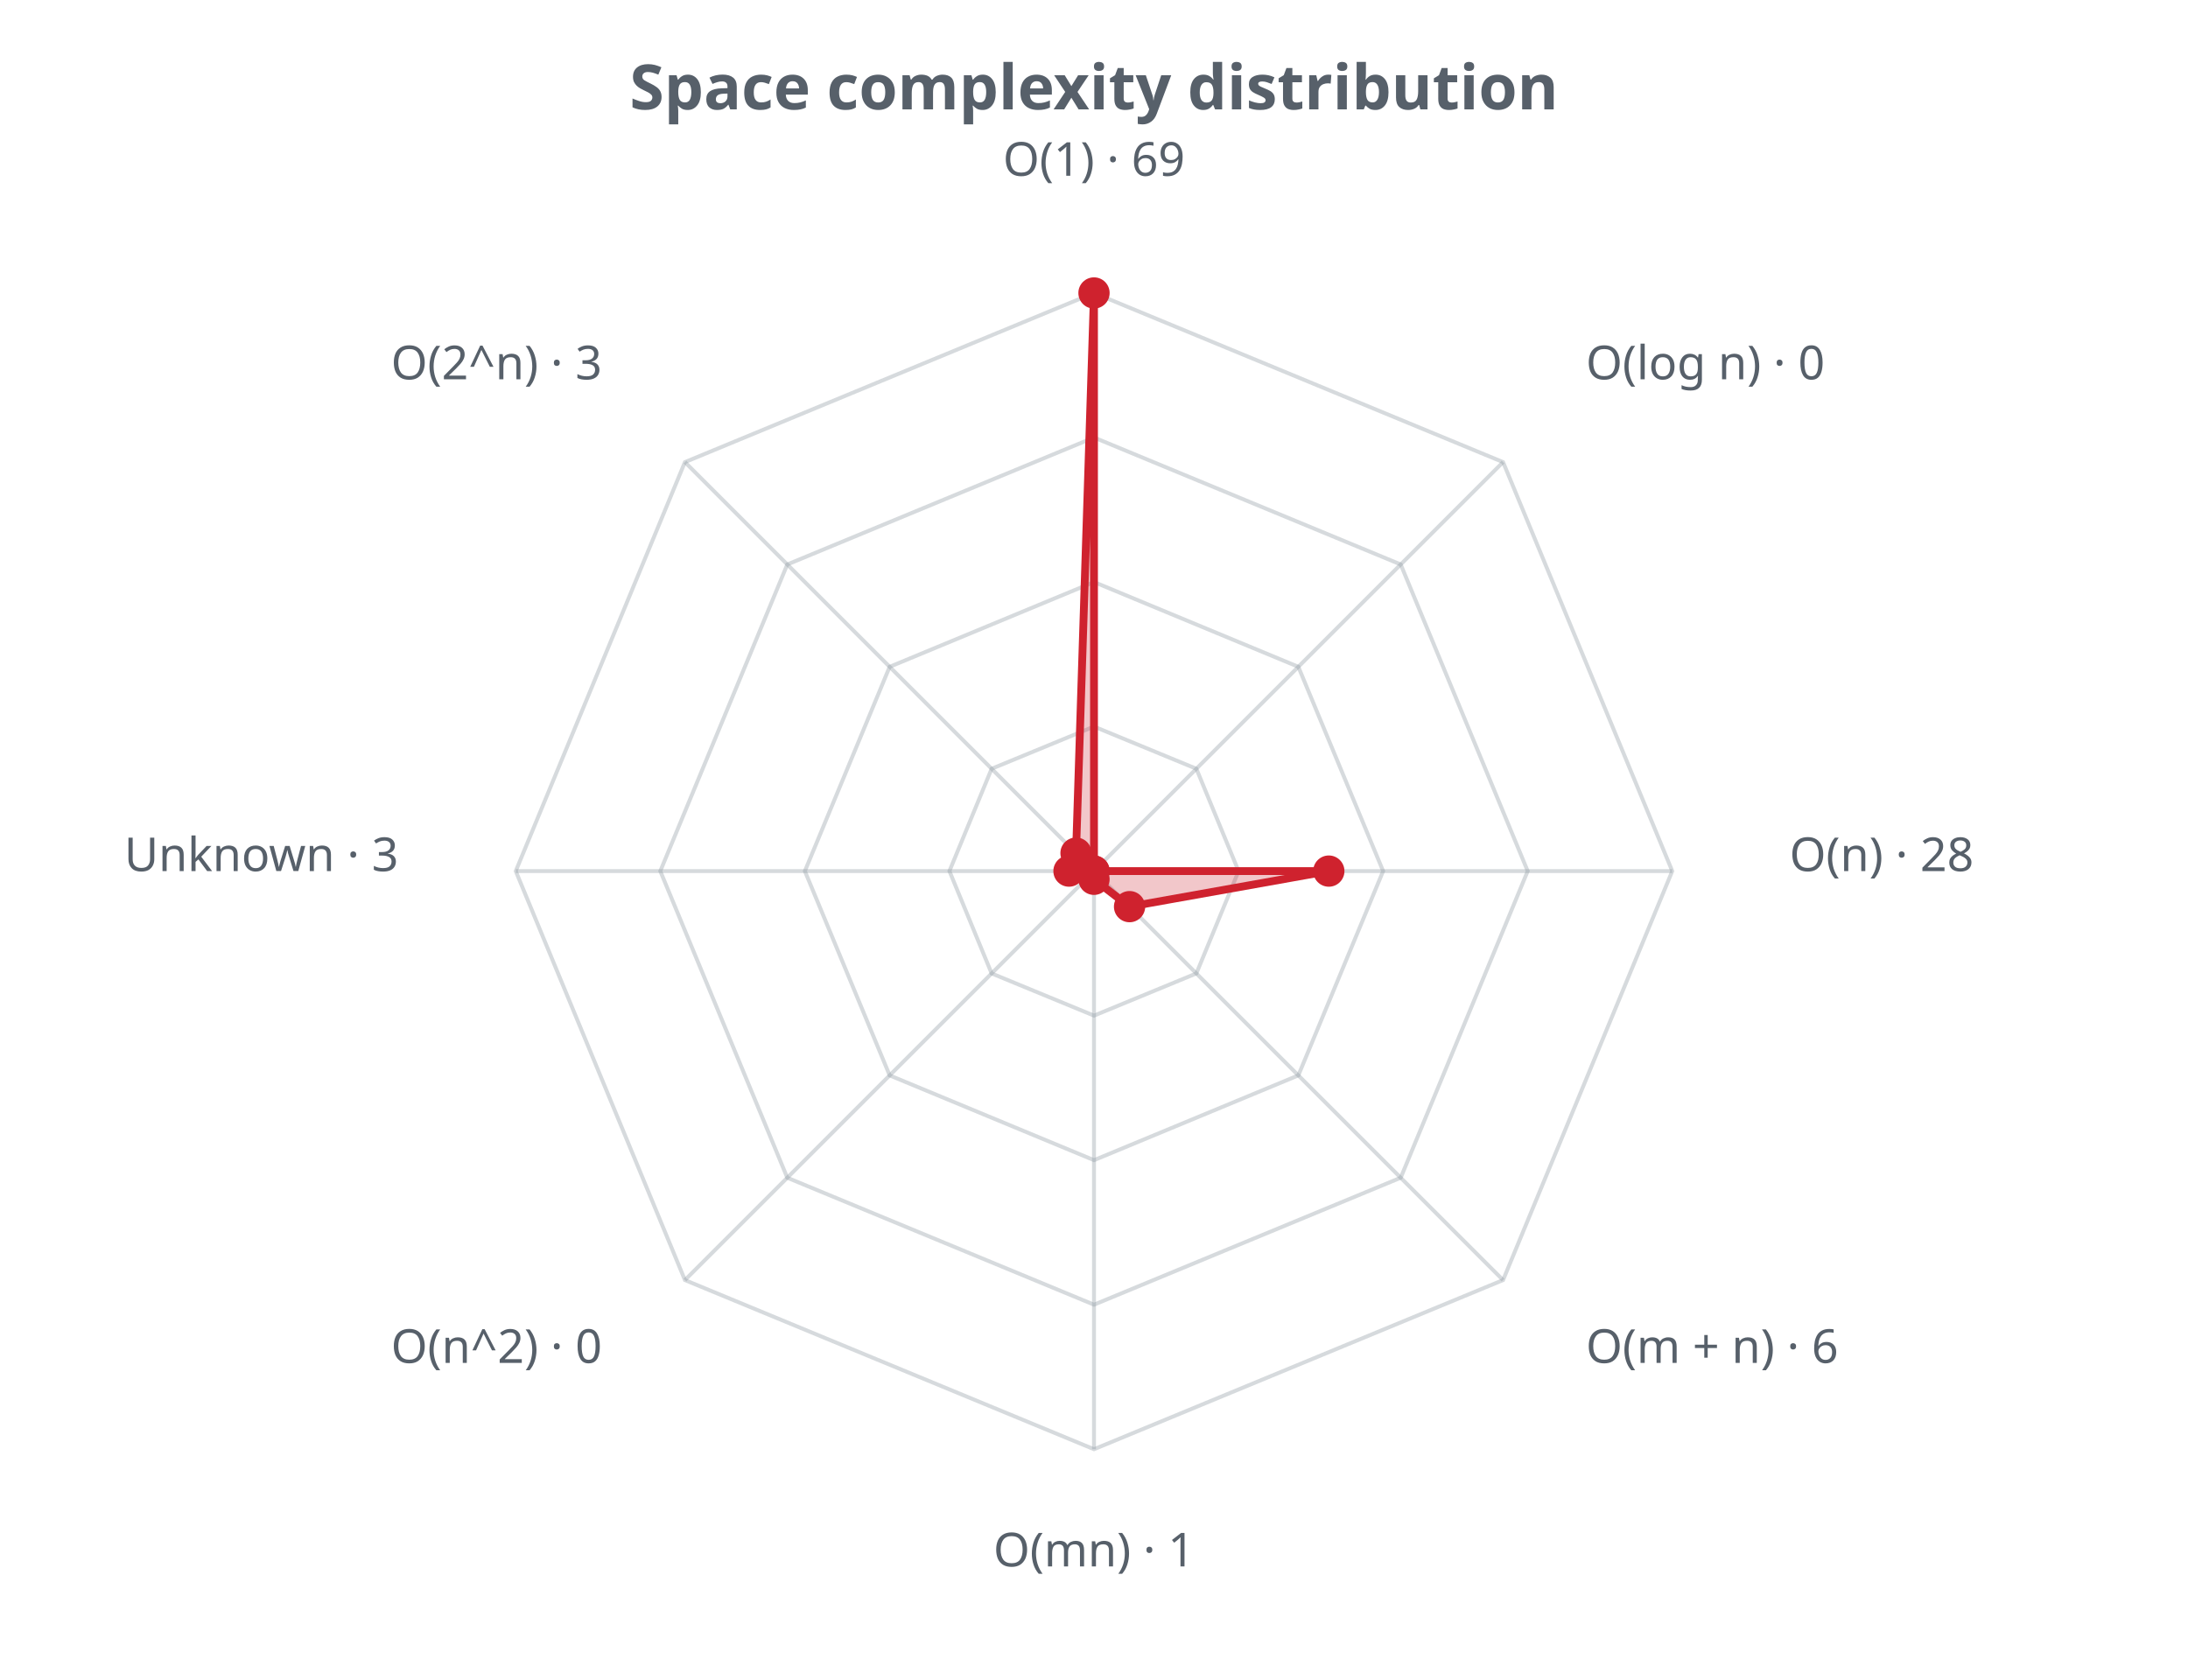
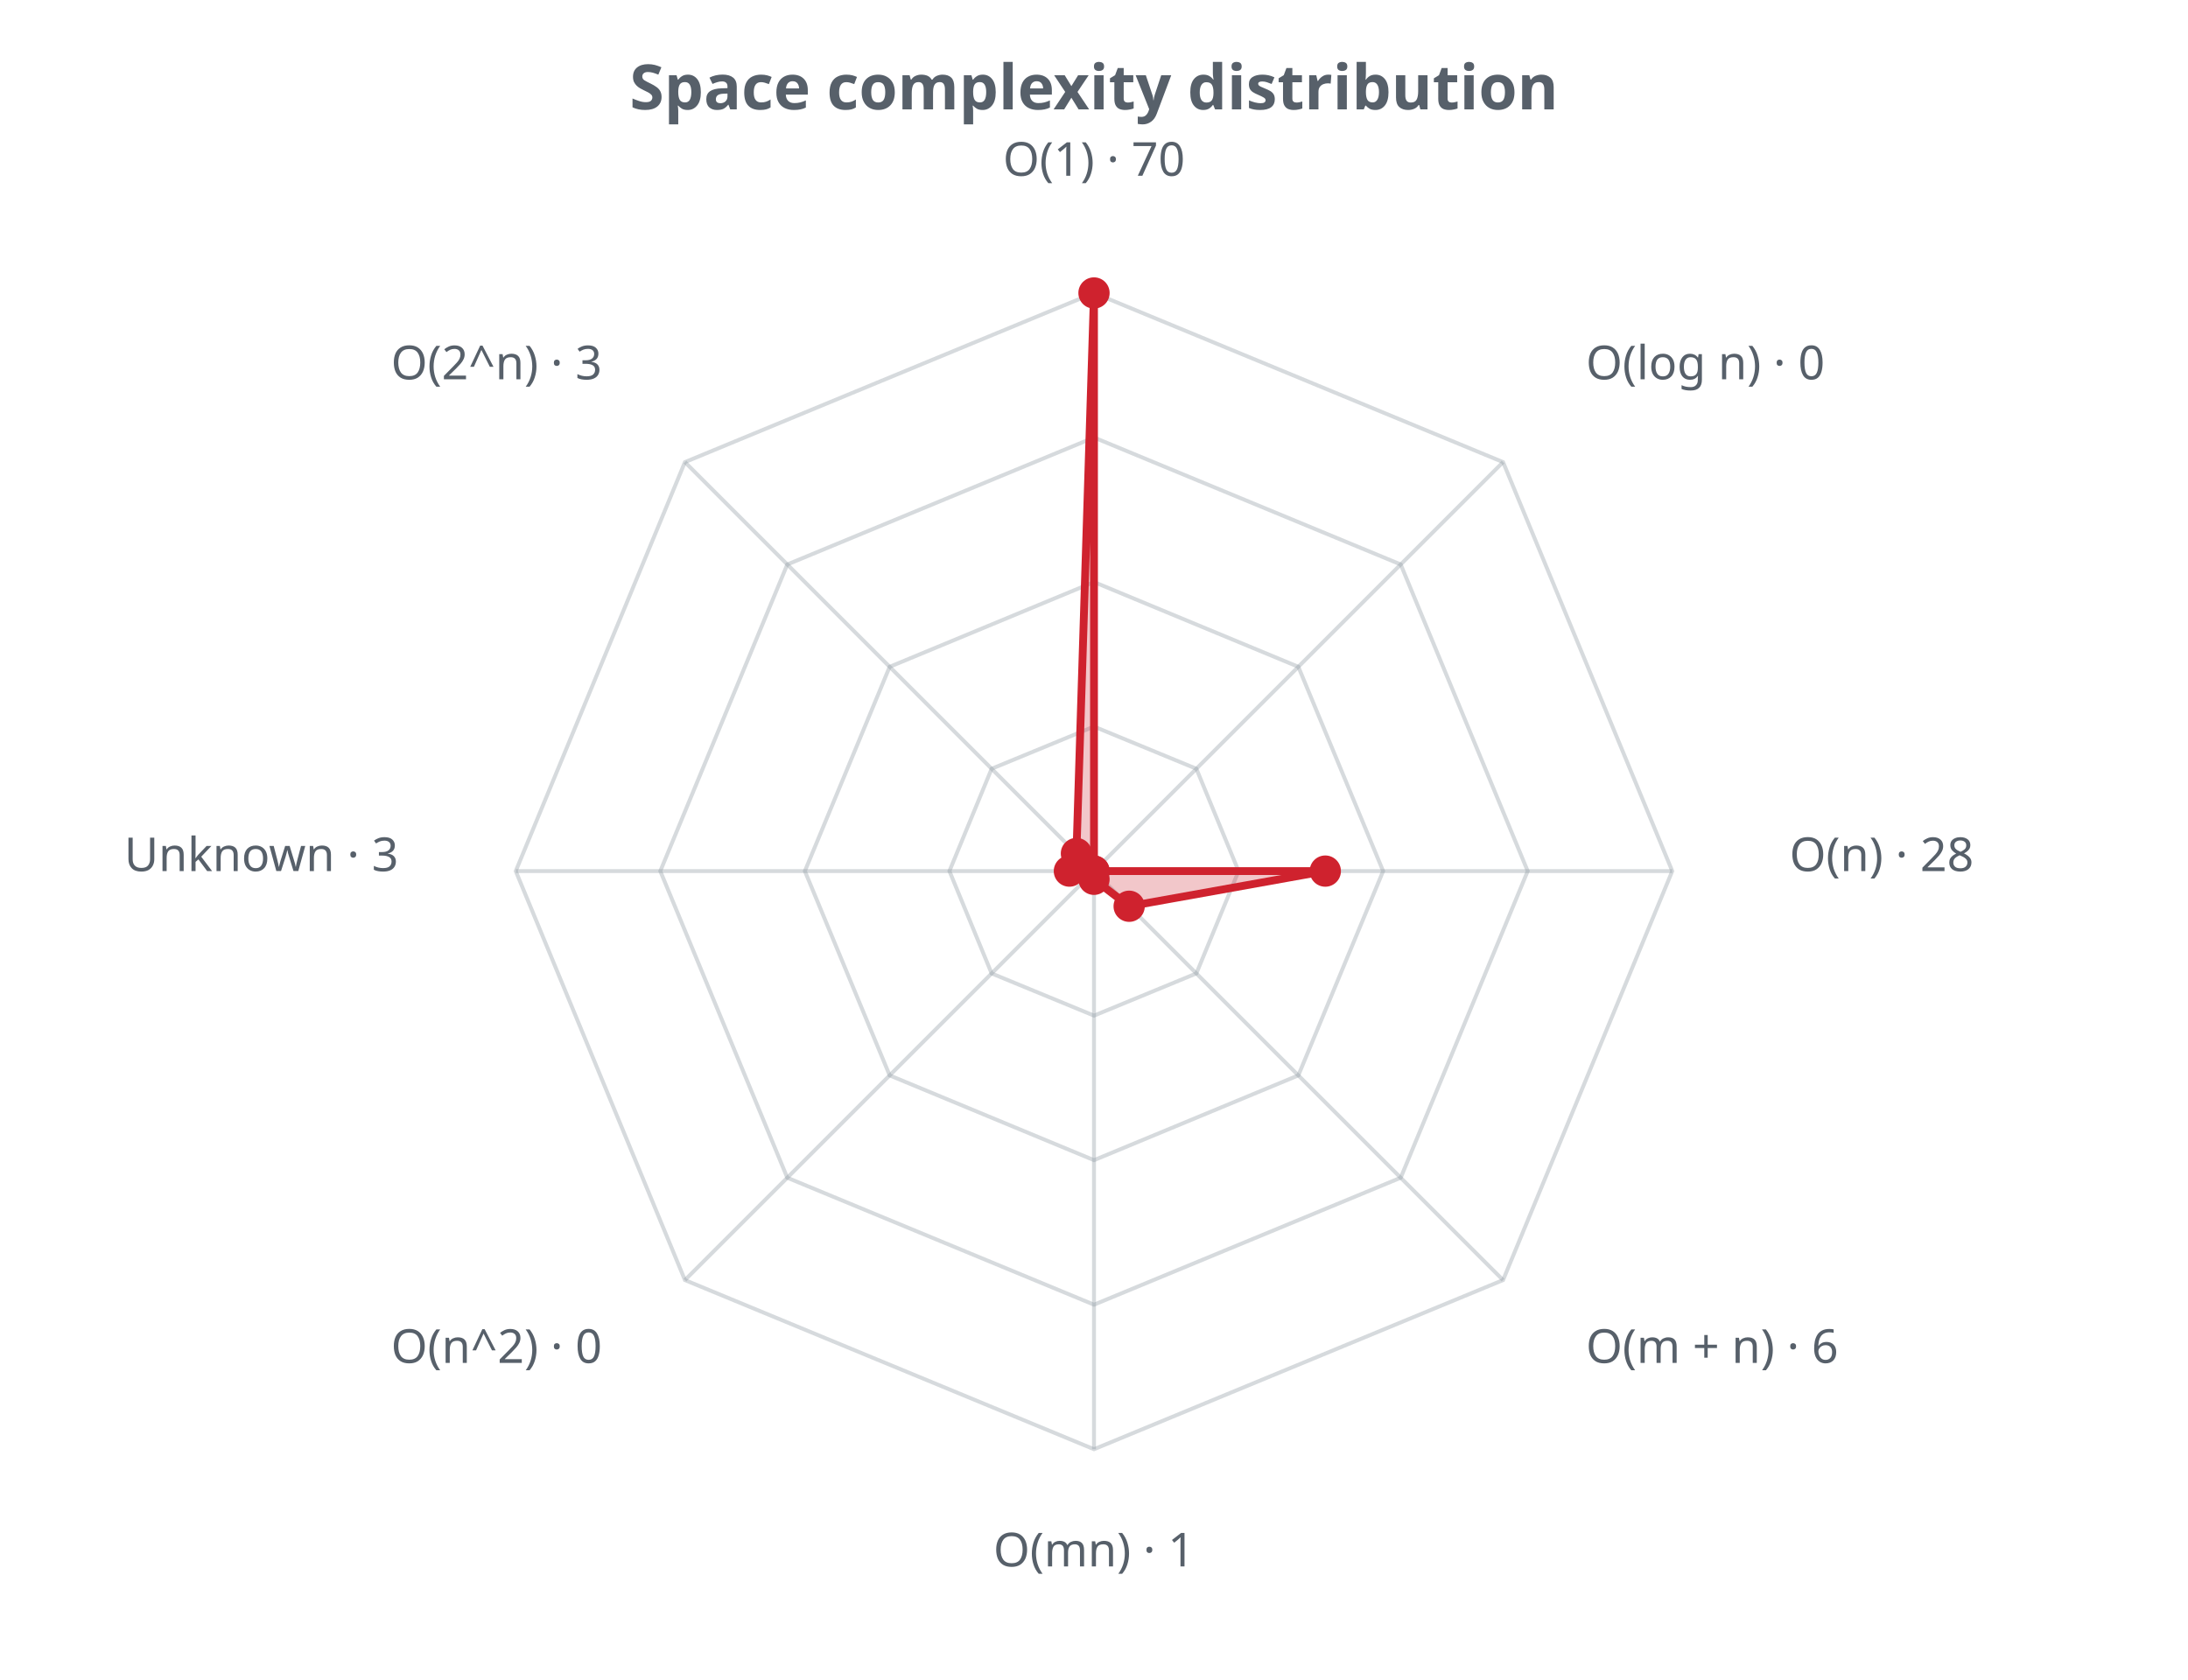
<svg xmlns="http://www.w3.org/2000/svg" width="560" height="430" viewBox="0 0 560 430" role="img">
  <defs>
    <style>.t{fill:#57606a;font-family:sans-serif}.g{stroke:#8b949e;stroke-opacity:.35;fill:none}@media (prefers-color-scheme: dark){.t{fill:#c9d1d9}.g{stroke:#8b949e}</style>
  </defs>
  <text class="t" x="280.0" y="28" text-anchor="middle" font-size="16" font-weight="bold">Space complexity distribution</text>
  <polygon class="g" stroke-width="1" points="280.0,186.0 306.2,196.8 317.0,223.0 306.2,249.2 280.0,260.0 253.8,249.2 243.0,223.0 253.8,196.8" />
  <polygon class="g" stroke-width="1" points="280.0,149.0 332.3,170.7 354.0,223.0 332.3,275.3 280.0,297.0 227.7,275.3 206.0,223.0 227.7,170.7" />
  <polygon class="g" stroke-width="1" points="280.0,112.0 358.5,144.5 391.0,223.0 358.5,301.5 280.0,334.0 201.5,301.5 169.0,223.0 201.5,144.5" />
  <polygon class="g" stroke-width="1" points="280.0,75.0 384.7,118.3 428.0,223.0 384.7,327.7 280.0,371.0 175.3,327.7 132.0,223.0 175.3,118.3" />
  <line class="g" x1="280.0" y1="223.0" x2="280.0" y2="75.0" />
  <line class="g" x1="280.0" y1="223.0" x2="384.7" y2="118.3" />
  <line class="g" x1="280.0" y1="223.0" x2="428.0" y2="223.0" />
  <line class="g" x1="280.0" y1="223.0" x2="384.7" y2="327.7" />
  <line class="g" x1="280.0" y1="223.0" x2="280.0" y2="371.0" />
  <line class="g" x1="280.0" y1="223.0" x2="175.3" y2="327.7" />
  <line class="g" x1="280.0" y1="223.0" x2="132.0" y2="223.0" />
  <line class="g" x1="280.0" y1="223.0" x2="175.3" y2="118.3" />
-   <polygon points="280.0,75.0 280.0,223.0 340.1,223.0 289.1,232.1 280.0,225.1 280.0,223.0 273.6,223.0 275.4,218.4" fill="#cf222e" fill-opacity="0.25" stroke="#cf222e" stroke-width="2" />
+   <polygon points="280.0,75.0 280.0,223.0 339.2,223.0 289.0,232.0 280.0,225.1 280.0,223.0 273.7,223.0 275.5,218.5" fill="#cf222e" fill-opacity="0.25" stroke="#cf222e" stroke-width="2" />
  <circle cx="280.0" cy="75.0" r="4" fill="#cf222e" />
  <circle cx="280.0" cy="223.0" r="4" fill="#cf222e" />
-   <circle cx="340.1" cy="223.0" r="4" fill="#cf222e" />
-   <circle cx="289.1" cy="232.1" r="4" fill="#cf222e" />
+   <circle cx="339.2" cy="223.0" r="4" fill="#cf222e" />
+   <circle cx="289.0" cy="232.0" r="4" fill="#cf222e" />
  <circle cx="280.0" cy="225.1" r="4" fill="#cf222e" />
  <circle cx="280.0" cy="223.0" r="4" fill="#cf222e" />
-   <circle cx="273.6" cy="223.0" r="4" fill="#cf222e" />
-   <circle cx="275.4" cy="218.4" r="4" fill="#cf222e" />
-   <text class="t" x="280.0" y="45.0" text-anchor="middle" font-size="12">O(1) · 69</text>
+   <circle cx="273.7" cy="223.0" r="4" fill="#cf222e" />
+   <circle cx="275.5" cy="218.5" r="4" fill="#cf222e" />
+   <text class="t" x="280.0" y="45.0" text-anchor="middle" font-size="12">O(1) · 70</text>
  <text class="t" x="405.9" y="97.1" text-anchor="start" font-size="12">O(log n) · 0</text>
  <text class="t" x="458.0" y="223.0" text-anchor="start" font-size="12">O(n) · 28</text>
  <text class="t" x="405.9" y="348.9" text-anchor="start" font-size="12">O(m + n) · 6</text>
  <text class="t" x="280.0" y="401.0" text-anchor="middle" font-size="12">O(mn) · 1</text>
  <text class="t" x="154.1" y="348.9" text-anchor="end" font-size="12">O(n^2) · 0</text>
  <text class="t" x="102.0" y="223.0" text-anchor="end" font-size="12">Unknown · 3</text>
  <text class="t" x="154.1" y="97.1" text-anchor="end" font-size="12">O(2^n) · 3</text>
</svg>
